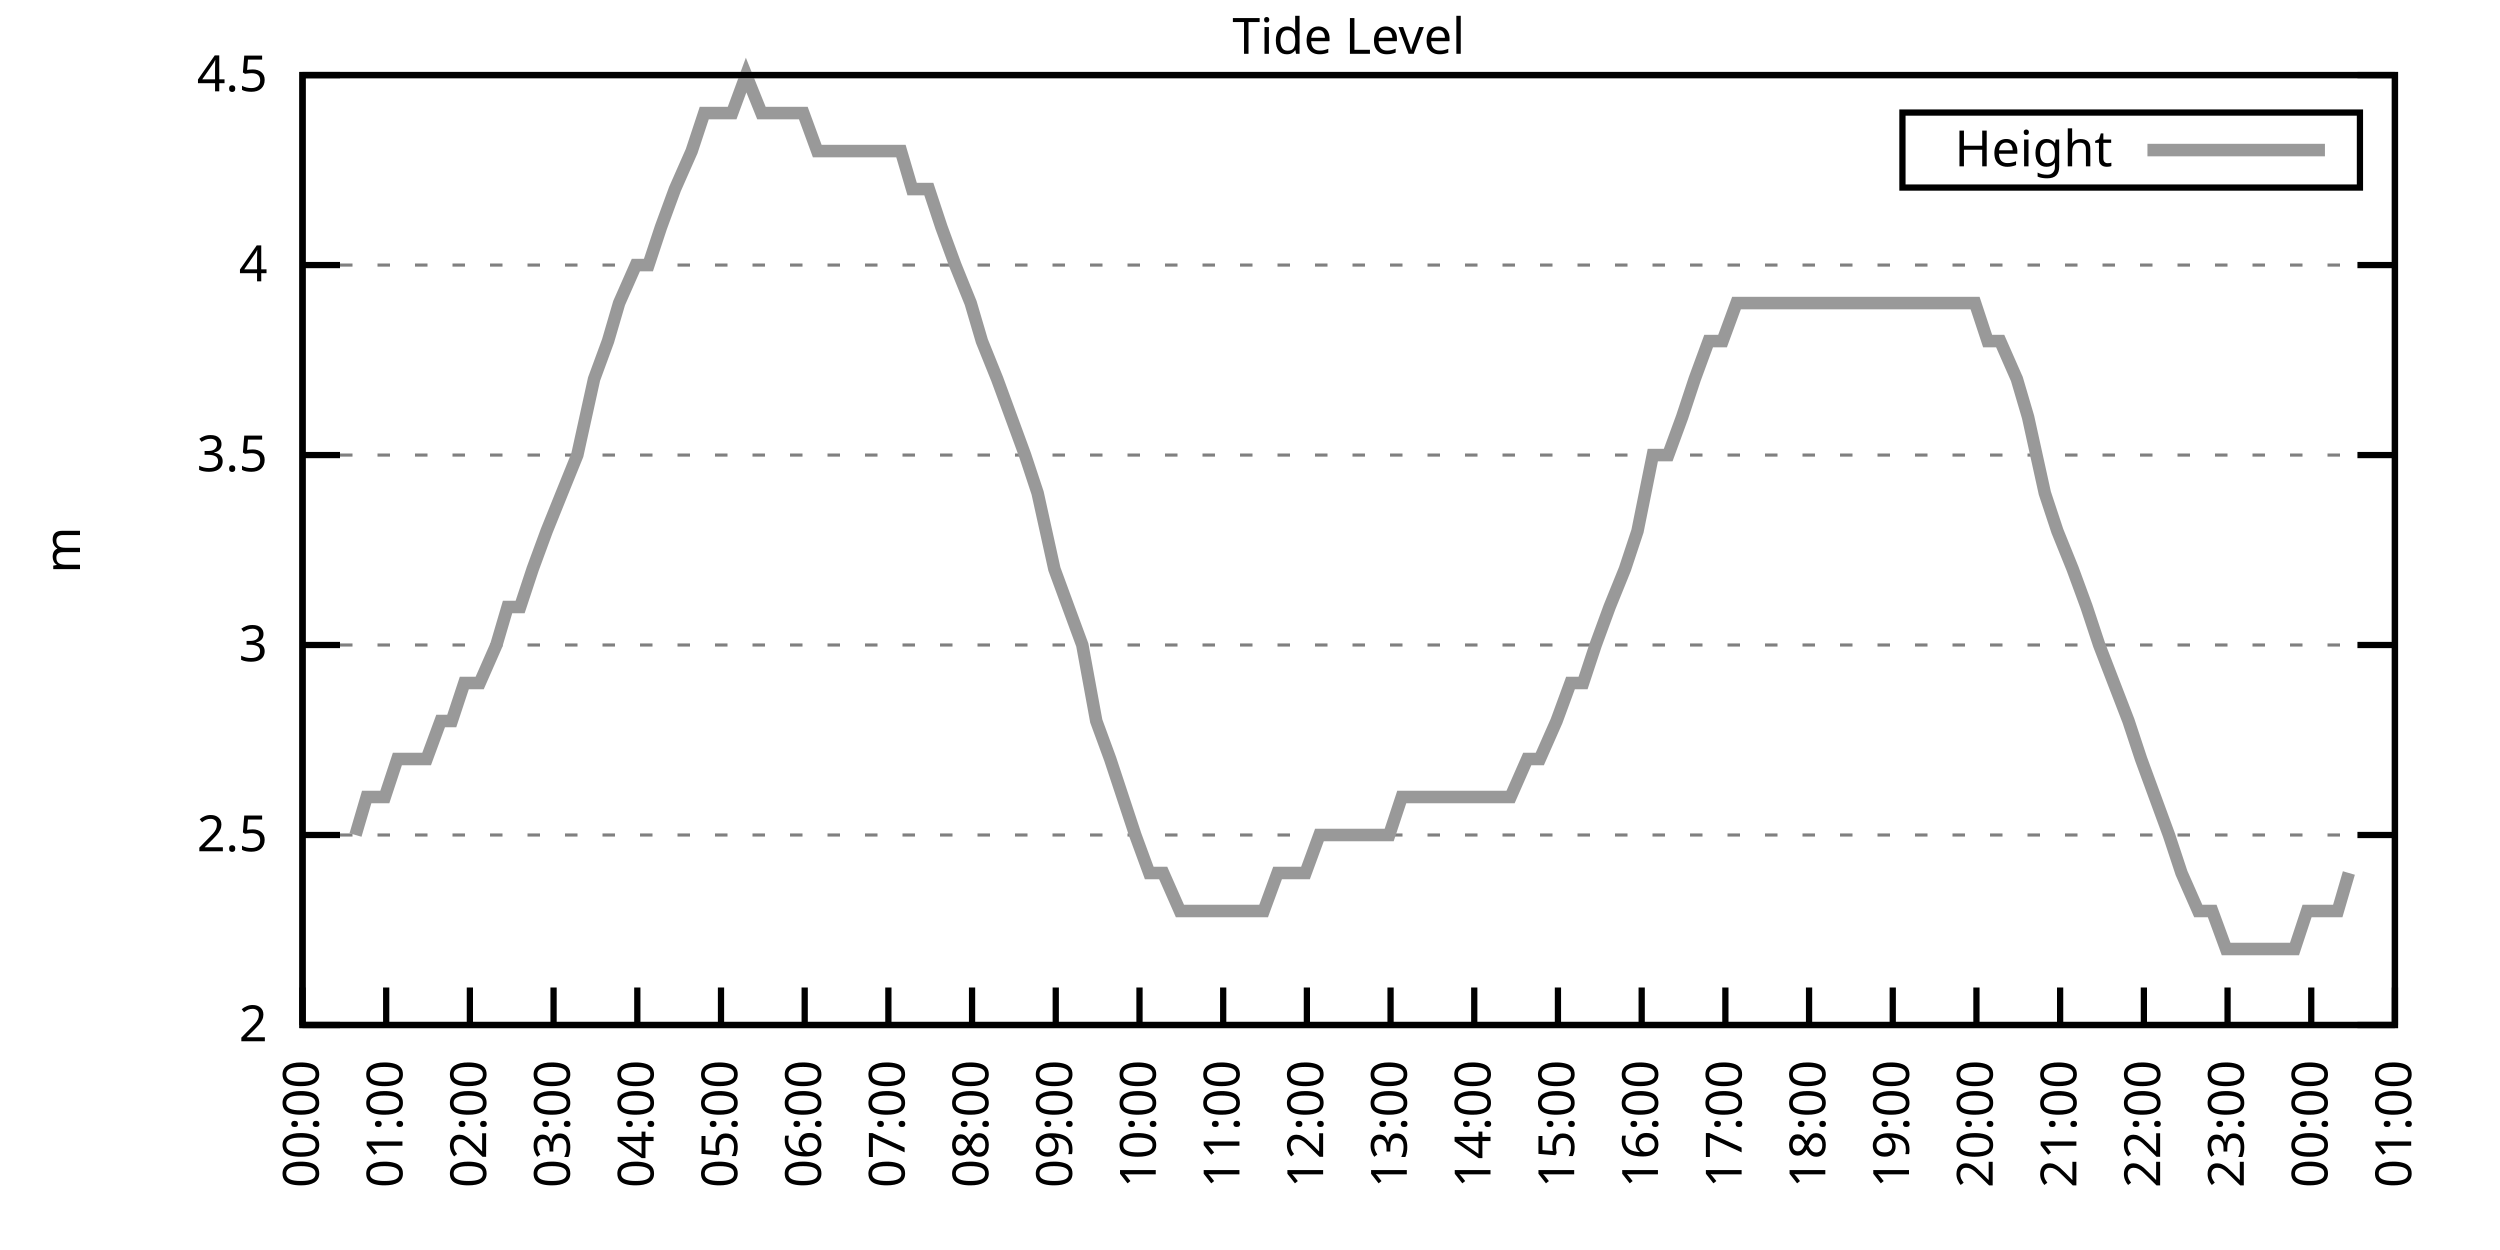
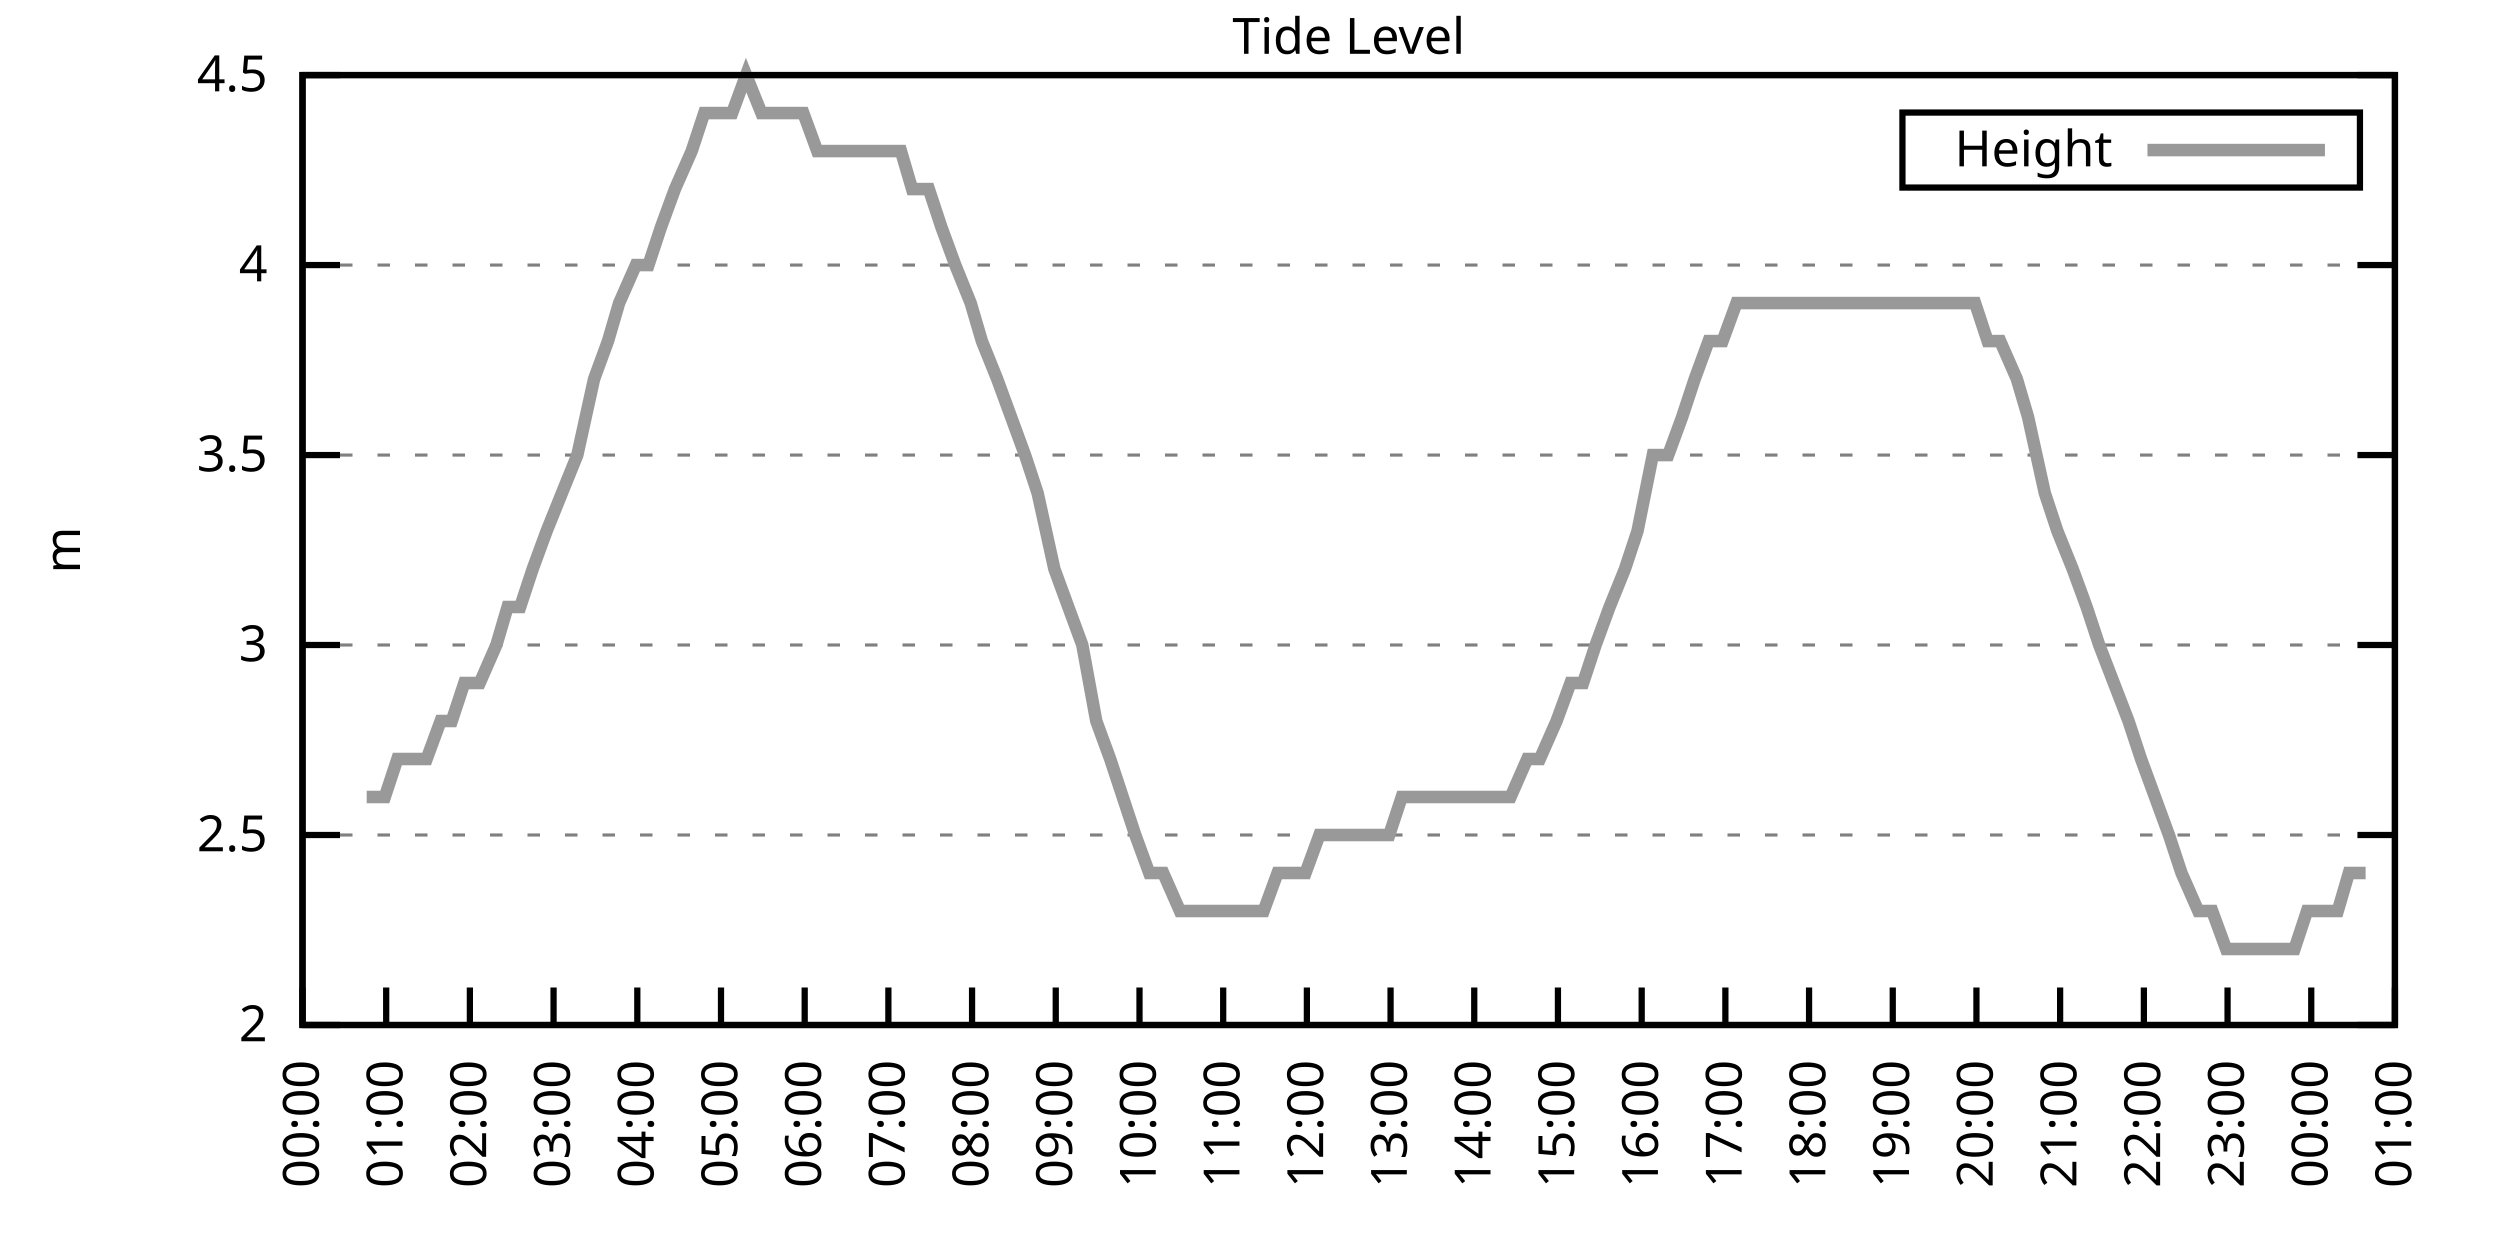
<svg xmlns="http://www.w3.org/2000/svg" xmlns:xlink="http://www.w3.org/1999/xlink" width="400" height="200" viewBox="0 0 400 200">
  <g id="gnuplot_canvas">
    <rect x="0" y="0" width="400" height="200" fill="none" />
    <defs>
      <circle id="gpDot" r="0.5" stroke-width="0.5" stroke="currentColor" />
      <path id="gpPt0" stroke-width="0.333" stroke="currentColor" d="M-1,0 h2 M0,-1 v2" />
      <path id="gpPt1" stroke-width="0.333" stroke="currentColor" d="M-1,-1 L1,1 M1,-1 L-1,1" />
      <path id="gpPt2" stroke-width="0.333" stroke="currentColor" d="M-1,0 L1,0 M0,-1 L0,1 M-1,-1 L1,1 M-1,1 L1,-1" />
      <rect id="gpPt3" stroke-width="0.333" stroke="currentColor" x="-1" y="-1" width="2" height="2" />
      <rect id="gpPt4" stroke-width="0.333" stroke="currentColor" fill="currentColor" x="-1" y="-1" width="2" height="2" />
      <circle id="gpPt5" stroke-width="0.333" stroke="currentColor" cx="0" cy="0" r="1" />
      <use xlink:href="#gpPt5" id="gpPt6" fill="currentColor" stroke="none" />
      <path id="gpPt7" stroke-width="0.333" stroke="currentColor" d="M0,-1.33 L-1.33,0.67 L1.33,0.67 z" />
      <use xlink:href="#gpPt7" id="gpPt8" fill="currentColor" stroke="none" />
      <use xlink:href="#gpPt7" id="gpPt9" stroke="currentColor" transform="rotate(180)" />
      <use xlink:href="#gpPt9" id="gpPt10" fill="currentColor" stroke="none" />
      <use xlink:href="#gpPt3" id="gpPt11" stroke="currentColor" transform="rotate(45)" />
      <use xlink:href="#gpPt11" id="gpPt12" fill="currentColor" stroke="none" />
      <path id="gpPt13" stroke-width="0.333" stroke="currentColor" d="M0,1.330 L1.265,0.411 L0.782,-1.067 L-0.782,-1.076 L-1.265,0.411 z" />
      <use xlink:href="#gpPt13" id="gpPt14" fill="currentColor" stroke="none" />
      <filter id="textbox" filterUnits="objectBoundingBox" x="0" y="0" height="1" width="1">
        <feFlood flood-color="white" flood-opacity="1" result="bgnd" />
        <feComposite in="SourceGraphic" in2="bgnd" operator="atop" />
      </filter>
      <filter id="greybox" filterUnits="objectBoundingBox" x="0" y="0" height="1" width="1">
        <feFlood flood-color="lightgrey" flood-opacity="1" result="grey" />
        <feComposite in="SourceGraphic" in2="grey" operator="atop" />
      </filter>
    </defs>
    <g fill="none" color="white" stroke="currentColor" stroke-width="1.00" stroke-linecap="butt" stroke-linejoin="miter">
</g>
    <g fill="none" color="black" stroke="currentColor" stroke-width="1.00" stroke-linecap="butt" stroke-linejoin="miter">
      <g stroke="none" shape-rendering="crispEdges">
        <polygon fill="rgb(255, 255, 255)" points="48.40,164.00 383.18,164.00 383.18,12.02 48.40,12.02 " />
      </g>
    </g>
    <g fill="none" color="black" stroke="currentColor" stroke-width="1.00" stroke-linecap="butt" stroke-linejoin="miter">
</g>
    <g fill="none" color="black" stroke="black" stroke-width="0.50" stroke-linecap="butt" stroke-linejoin="miter">
</g>
    <g fill="none" color="gray" stroke="currentColor" stroke-width="0.50" stroke-linecap="butt" stroke-linejoin="miter">
      <path stroke="gray" stroke-dasharray="2,4" class="gridline" d="M48.40,164.00 L383.19,164.00  " />
    </g>
    <g fill="none" color="gray" stroke="gray" stroke-width="1.00" stroke-linecap="butt" stroke-linejoin="miter">
</g>
    <g fill="none" color="black" stroke="currentColor" stroke-width="1.00" stroke-linecap="butt" stroke-linejoin="miter">
      <path stroke="black" d="M48.40,164.00 L54.40,164.00 M383.19,164.00 L377.19,164.00  " />
      <g transform="translate(42.80,166.60)" stroke="none" fill="black" font-family="Sans" font-size="8.00" text-anchor="end">
        <text>
          <tspan font-family="Sans"> 2</tspan>
        </text>
      </g>
    </g>
    <g fill="none" color="black" stroke="currentColor" stroke-width="1.00" stroke-linecap="butt" stroke-linejoin="miter">
</g>
    <g fill="none" color="black" stroke="black" stroke-width="0.50" stroke-linecap="butt" stroke-linejoin="miter">
</g>
    <g fill="none" color="gray" stroke="currentColor" stroke-width="0.50" stroke-linecap="butt" stroke-linejoin="miter">
      <path stroke="gray" stroke-dasharray="2,4" class="gridline" d="M48.40,133.60 L383.19,133.60  " />
    </g>
    <g fill="none" color="gray" stroke="gray" stroke-width="1.00" stroke-linecap="butt" stroke-linejoin="miter">
</g>
    <g fill="none" color="black" stroke="currentColor" stroke-width="1.00" stroke-linecap="butt" stroke-linejoin="miter">
      <path stroke="black" d="M48.40,133.60 L54.40,133.60 M383.19,133.60 L377.19,133.60  " />
      <g transform="translate(42.80,136.20)" stroke="none" fill="black" font-family="Sans" font-size="8.00" text-anchor="end">
        <text>
          <tspan font-family="Sans"> 2.5</tspan>
        </text>
      </g>
    </g>
    <g fill="none" color="black" stroke="currentColor" stroke-width="1.00" stroke-linecap="butt" stroke-linejoin="miter">
</g>
    <g fill="none" color="black" stroke="black" stroke-width="0.50" stroke-linecap="butt" stroke-linejoin="miter">
</g>
    <g fill="none" color="gray" stroke="currentColor" stroke-width="0.50" stroke-linecap="butt" stroke-linejoin="miter">
      <path stroke="gray" stroke-dasharray="2,4" class="gridline" d="M48.40,103.20 L383.19,103.20  " />
    </g>
    <g fill="none" color="gray" stroke="gray" stroke-width="1.00" stroke-linecap="butt" stroke-linejoin="miter">
</g>
    <g fill="none" color="black" stroke="currentColor" stroke-width="1.00" stroke-linecap="butt" stroke-linejoin="miter">
      <path stroke="black" d="M48.40,103.20 L54.40,103.20 M383.19,103.20 L377.19,103.20  " />
      <g transform="translate(42.80,105.80)" stroke="none" fill="black" font-family="Sans" font-size="8.00" text-anchor="end">
        <text>
          <tspan font-family="Sans"> 3</tspan>
        </text>
      </g>
    </g>
    <g fill="none" color="black" stroke="currentColor" stroke-width="1.00" stroke-linecap="butt" stroke-linejoin="miter">
</g>
    <g fill="none" color="black" stroke="black" stroke-width="0.50" stroke-linecap="butt" stroke-linejoin="miter">
</g>
    <g fill="none" color="gray" stroke="currentColor" stroke-width="0.50" stroke-linecap="butt" stroke-linejoin="miter">
      <path stroke="gray" stroke-dasharray="2,4" class="gridline" d="M48.40,72.81 L383.19,72.81  " />
    </g>
    <g fill="none" color="gray" stroke="gray" stroke-width="1.00" stroke-linecap="butt" stroke-linejoin="miter">
</g>
    <g fill="none" color="black" stroke="currentColor" stroke-width="1.00" stroke-linecap="butt" stroke-linejoin="miter">
      <path stroke="black" d="M48.40,72.81 L54.40,72.81 M383.19,72.81 L377.19,72.81  " />
      <g transform="translate(42.80,75.41)" stroke="none" fill="black" font-family="Sans" font-size="8.00" text-anchor="end">
        <text>
          <tspan font-family="Sans"> 3.5</tspan>
        </text>
      </g>
    </g>
    <g fill="none" color="black" stroke="currentColor" stroke-width="1.00" stroke-linecap="butt" stroke-linejoin="miter">
</g>
    <g fill="none" color="black" stroke="black" stroke-width="0.50" stroke-linecap="butt" stroke-linejoin="miter">
</g>
    <g fill="none" color="gray" stroke="currentColor" stroke-width="0.50" stroke-linecap="butt" stroke-linejoin="miter">
      <path stroke="gray" stroke-dasharray="2,4" class="gridline" d="M48.40,42.41 L383.19,42.41  " />
    </g>
    <g fill="none" color="gray" stroke="gray" stroke-width="1.00" stroke-linecap="butt" stroke-linejoin="miter">
</g>
    <g fill="none" color="black" stroke="currentColor" stroke-width="1.00" stroke-linecap="butt" stroke-linejoin="miter">
      <path stroke="black" d="M48.40,42.41 L54.40,42.41 M383.19,42.41 L377.19,42.41  " />
      <g transform="translate(42.80,45.01)" stroke="none" fill="black" font-family="Sans" font-size="8.00" text-anchor="end">
        <text>
          <tspan font-family="Sans"> 4</tspan>
        </text>
      </g>
    </g>
    <g fill="none" color="black" stroke="currentColor" stroke-width="1.00" stroke-linecap="butt" stroke-linejoin="miter">
</g>
    <g fill="none" color="black" stroke="black" stroke-width="0.50" stroke-linecap="butt" stroke-linejoin="miter">
</g>
    <g fill="none" color="gray" stroke="currentColor" stroke-width="0.50" stroke-linecap="butt" stroke-linejoin="miter">
      <path stroke="gray" stroke-dasharray="2,4" class="gridline" d="M48.40,12.01 L383.19,12.01  " />
    </g>
    <g fill="none" color="gray" stroke="gray" stroke-width="1.00" stroke-linecap="butt" stroke-linejoin="miter">
</g>
    <g fill="none" color="black" stroke="currentColor" stroke-width="1.00" stroke-linecap="butt" stroke-linejoin="miter">
      <path stroke="black" d="M48.40,12.01 L54.40,12.01 M383.19,12.01 L377.19,12.01  " />
      <g transform="translate(42.80,14.61)" stroke="none" fill="black" font-family="Sans" font-size="8.00" text-anchor="end">
        <text>
          <tspan font-family="Sans"> 4.5</tspan>
        </text>
      </g>
    </g>
    <g fill="none" color="black" stroke="currentColor" stroke-width="1.00" stroke-linecap="butt" stroke-linejoin="miter">
      <path stroke="black" d="M48.40,164.00 L48.40,158.00  " />
      <g transform="translate(51.00,169.60) rotate(270.00)" stroke="none" fill="black" font-family="Sans" font-size="8.00" text-anchor="end">
        <text>
          <tspan font-family="Sans">00:00</tspan>
        </text>
      </g>
    </g>
    <g fill="none" color="black" stroke="currentColor" stroke-width="1.00" stroke-linecap="butt" stroke-linejoin="miter">
      <path stroke="black" d="M61.79,164.00 L61.79,158.00  " />
      <g transform="translate(64.39,169.60) rotate(270.00)" stroke="none" fill="black" font-family="Sans" font-size="8.00" text-anchor="end">
        <text>
          <tspan font-family="Sans">01:00</tspan>
        </text>
      </g>
    </g>
    <g fill="none" color="black" stroke="currentColor" stroke-width="1.00" stroke-linecap="butt" stroke-linejoin="miter">
      <path stroke="black" d="M75.18,164.00 L75.18,158.00  " />
      <g transform="translate(77.78,169.60) rotate(270.00)" stroke="none" fill="black" font-family="Sans" font-size="8.00" text-anchor="end">
        <text>
          <tspan font-family="Sans">02:00</tspan>
        </text>
      </g>
    </g>
    <g fill="none" color="black" stroke="currentColor" stroke-width="1.00" stroke-linecap="butt" stroke-linejoin="miter">
      <path stroke="black" d="M88.57,164.00 L88.57,158.00  " />
      <g transform="translate(91.17,169.60) rotate(270.00)" stroke="none" fill="black" font-family="Sans" font-size="8.00" text-anchor="end">
        <text>
          <tspan font-family="Sans">03:00</tspan>
        </text>
      </g>
    </g>
    <g fill="none" color="black" stroke="currentColor" stroke-width="1.00" stroke-linecap="butt" stroke-linejoin="miter">
      <path stroke="black" d="M101.97,164.00 L101.97,158.00  " />
      <g transform="translate(104.57,169.60) rotate(270.00)" stroke="none" fill="black" font-family="Sans" font-size="8.00" text-anchor="end">
        <text>
          <tspan font-family="Sans">04:00</tspan>
        </text>
      </g>
    </g>
    <g fill="none" color="black" stroke="currentColor" stroke-width="1.00" stroke-linecap="butt" stroke-linejoin="miter">
      <path stroke="black" d="M115.36,164.00 L115.36,158.00  " />
      <g transform="translate(117.96,169.60) rotate(270.00)" stroke="none" fill="black" font-family="Sans" font-size="8.00" text-anchor="end">
        <text>
          <tspan font-family="Sans">05:00</tspan>
        </text>
      </g>
    </g>
    <g fill="none" color="black" stroke="currentColor" stroke-width="1.00" stroke-linecap="butt" stroke-linejoin="miter">
      <path stroke="black" d="M128.75,164.00 L128.75,158.00  " />
      <g transform="translate(131.35,169.60) rotate(270.00)" stroke="none" fill="black" font-family="Sans" font-size="8.00" text-anchor="end">
        <text>
          <tspan font-family="Sans">06:00</tspan>
        </text>
      </g>
    </g>
    <g fill="none" color="black" stroke="currentColor" stroke-width="1.00" stroke-linecap="butt" stroke-linejoin="miter">
      <path stroke="black" d="M142.14,164.00 L142.14,158.00  " />
      <g transform="translate(144.74,169.60) rotate(270.00)" stroke="none" fill="black" font-family="Sans" font-size="8.00" text-anchor="end">
        <text>
          <tspan font-family="Sans">07:00</tspan>
        </text>
      </g>
    </g>
    <g fill="none" color="black" stroke="currentColor" stroke-width="1.00" stroke-linecap="butt" stroke-linejoin="miter">
      <path stroke="black" d="M155.53,164.00 L155.53,158.00  " />
      <g transform="translate(158.13,169.60) rotate(270.00)" stroke="none" fill="black" font-family="Sans" font-size="8.00" text-anchor="end">
        <text>
          <tspan font-family="Sans">08:00</tspan>
        </text>
      </g>
    </g>
    <g fill="none" color="black" stroke="currentColor" stroke-width="1.00" stroke-linecap="butt" stroke-linejoin="miter">
      <path stroke="black" d="M168.92,164.00 L168.92,158.00  " />
      <g transform="translate(171.52,169.60) rotate(270.00)" stroke="none" fill="black" font-family="Sans" font-size="8.00" text-anchor="end">
        <text>
          <tspan font-family="Sans">09:00</tspan>
        </text>
      </g>
    </g>
    <g fill="none" color="black" stroke="currentColor" stroke-width="1.00" stroke-linecap="butt" stroke-linejoin="miter">
      <path stroke="black" d="M182.32,164.00 L182.32,158.00  " />
      <g transform="translate(184.92,169.60) rotate(270.00)" stroke="none" fill="black" font-family="Sans" font-size="8.00" text-anchor="end">
        <text>
          <tspan font-family="Sans">10:00</tspan>
        </text>
      </g>
    </g>
    <g fill="none" color="black" stroke="currentColor" stroke-width="1.00" stroke-linecap="butt" stroke-linejoin="miter">
      <path stroke="black" d="M195.71,164.00 L195.71,158.00  " />
      <g transform="translate(198.31,169.60) rotate(270.00)" stroke="none" fill="black" font-family="Sans" font-size="8.00" text-anchor="end">
        <text>
          <tspan font-family="Sans">11:00</tspan>
        </text>
      </g>
    </g>
    <g fill="none" color="black" stroke="currentColor" stroke-width="1.00" stroke-linecap="butt" stroke-linejoin="miter">
      <path stroke="black" d="M209.10,164.00 L209.10,158.00  " />
      <g transform="translate(211.70,169.60) rotate(270.00)" stroke="none" fill="black" font-family="Sans" font-size="8.00" text-anchor="end">
        <text>
          <tspan font-family="Sans">12:00</tspan>
        </text>
      </g>
    </g>
    <g fill="none" color="black" stroke="currentColor" stroke-width="1.00" stroke-linecap="butt" stroke-linejoin="miter">
      <path stroke="black" d="M222.49,164.00 L222.49,158.00  " />
      <g transform="translate(225.09,169.60) rotate(270.00)" stroke="none" fill="black" font-family="Sans" font-size="8.00" text-anchor="end">
        <text>
          <tspan font-family="Sans">13:00</tspan>
        </text>
      </g>
    </g>
    <g fill="none" color="black" stroke="currentColor" stroke-width="1.00" stroke-linecap="butt" stroke-linejoin="miter">
      <path stroke="black" d="M235.88,164.00 L235.88,158.00  " />
      <g transform="translate(238.48,169.60) rotate(270.00)" stroke="none" fill="black" font-family="Sans" font-size="8.00" text-anchor="end">
        <text>
          <tspan font-family="Sans">14:00</tspan>
        </text>
      </g>
    </g>
    <g fill="none" color="black" stroke="currentColor" stroke-width="1.00" stroke-linecap="butt" stroke-linejoin="miter">
      <path stroke="black" d="M249.27,164.00 L249.27,158.00  " />
      <g transform="translate(251.87,169.60) rotate(270.00)" stroke="none" fill="black" font-family="Sans" font-size="8.00" text-anchor="end">
        <text>
          <tspan font-family="Sans">15:00</tspan>
        </text>
      </g>
    </g>
    <g fill="none" color="black" stroke="currentColor" stroke-width="1.00" stroke-linecap="butt" stroke-linejoin="miter">
      <path stroke="black" d="M262.67,164.00 L262.67,158.00  " />
      <g transform="translate(265.27,169.60) rotate(270.00)" stroke="none" fill="black" font-family="Sans" font-size="8.00" text-anchor="end">
        <text>
          <tspan font-family="Sans">16:00</tspan>
        </text>
      </g>
    </g>
    <g fill="none" color="black" stroke="currentColor" stroke-width="1.00" stroke-linecap="butt" stroke-linejoin="miter">
      <path stroke="black" d="M276.06,164.00 L276.06,158.00  " />
      <g transform="translate(278.66,169.60) rotate(270.00)" stroke="none" fill="black" font-family="Sans" font-size="8.00" text-anchor="end">
        <text>
          <tspan font-family="Sans">17:00</tspan>
        </text>
      </g>
    </g>
    <g fill="none" color="black" stroke="currentColor" stroke-width="1.00" stroke-linecap="butt" stroke-linejoin="miter">
      <path stroke="black" d="M289.45,164.00 L289.45,158.00  " />
      <g transform="translate(292.05,169.60) rotate(270.00)" stroke="none" fill="black" font-family="Sans" font-size="8.00" text-anchor="end">
        <text>
          <tspan font-family="Sans">18:00</tspan>
        </text>
      </g>
    </g>
    <g fill="none" color="black" stroke="currentColor" stroke-width="1.00" stroke-linecap="butt" stroke-linejoin="miter">
      <path stroke="black" d="M302.84,164.00 L302.84,158.00  " />
      <g transform="translate(305.44,169.60) rotate(270.00)" stroke="none" fill="black" font-family="Sans" font-size="8.00" text-anchor="end">
        <text>
          <tspan font-family="Sans">19:00</tspan>
        </text>
      </g>
    </g>
    <g fill="none" color="black" stroke="currentColor" stroke-width="1.00" stroke-linecap="butt" stroke-linejoin="miter">
      <path stroke="black" d="M316.23,164.00 L316.23,158.00  " />
      <g transform="translate(318.83,169.60) rotate(270.00)" stroke="none" fill="black" font-family="Sans" font-size="8.00" text-anchor="end">
        <text>
          <tspan font-family="Sans">20:00</tspan>
        </text>
      </g>
    </g>
    <g fill="none" color="black" stroke="currentColor" stroke-width="1.00" stroke-linecap="butt" stroke-linejoin="miter">
      <path stroke="black" d="M329.62,164.00 L329.62,158.00  " />
      <g transform="translate(332.22,169.60) rotate(270.00)" stroke="none" fill="black" font-family="Sans" font-size="8.00" text-anchor="end">
        <text>
          <tspan font-family="Sans">21:00</tspan>
        </text>
      </g>
    </g>
    <g fill="none" color="black" stroke="currentColor" stroke-width="1.00" stroke-linecap="butt" stroke-linejoin="miter">
      <path stroke="black" d="M343.02,164.00 L343.02,158.00  " />
      <g transform="translate(345.62,169.60) rotate(270.00)" stroke="none" fill="black" font-family="Sans" font-size="8.00" text-anchor="end">
        <text>
          <tspan font-family="Sans">22:00</tspan>
        </text>
      </g>
    </g>
    <g fill="none" color="black" stroke="currentColor" stroke-width="1.00" stroke-linecap="butt" stroke-linejoin="miter">
      <path stroke="black" d="M356.41,164.00 L356.41,158.00  " />
      <g transform="translate(359.01,169.60) rotate(270.00)" stroke="none" fill="black" font-family="Sans" font-size="8.00" text-anchor="end">
        <text>
          <tspan font-family="Sans">23:00</tspan>
        </text>
      </g>
    </g>
    <g fill="none" color="black" stroke="currentColor" stroke-width="1.00" stroke-linecap="butt" stroke-linejoin="miter">
      <path stroke="black" d="M369.80,164.00 L369.80,158.00  " />
      <g transform="translate(372.40,169.60) rotate(270.00)" stroke="none" fill="black" font-family="Sans" font-size="8.00" text-anchor="end">
        <text>
          <tspan font-family="Sans">00:00</tspan>
        </text>
      </g>
    </g>
    <g fill="none" color="black" stroke="currentColor" stroke-width="1.00" stroke-linecap="butt" stroke-linejoin="miter">
      <path stroke="black" d="M383.19,164.00 L383.19,158.00  " />
      <g transform="translate(385.79,169.60) rotate(270.00)" stroke="none" fill="black" font-family="Sans" font-size="8.00" text-anchor="end">
        <text>
          <tspan font-family="Sans">01:00</tspan>
        </text>
      </g>
    </g>
    <g fill="none" color="black" stroke="currentColor" stroke-width="1.00" stroke-linecap="butt" stroke-linejoin="miter">
</g>
    <g fill="none" color="black" stroke="currentColor" stroke-width="1.00" stroke-linecap="butt" stroke-linejoin="miter">
      <path stroke="black" d="M48.40,12.01 L48.40,164.00 L383.19,164.00 L383.19,12.01 L48.40,12.01 Z  " />
    </g>
    <g fill="none" color="black" stroke="currentColor" stroke-width="1.00" stroke-linecap="butt" stroke-linejoin="miter">
</g>
    <g fill="none" color="black" stroke="currentColor" stroke-width="1.00" stroke-linecap="butt" stroke-linejoin="miter">
      <path stroke="black" d="M304.39,30.01 L304.39,18.01 L377.59,18.01 L377.59,30.01 L304.39,30.01 Z  " />
    </g>
    <g id="Tide_level_plot_1">
      <g fill="none" color="white" stroke="black" stroke-width="2.00" stroke-linecap="butt" stroke-linejoin="miter">
</g>
      <g fill="none" color="black" stroke="currentColor" stroke-width="2.00" stroke-linecap="butt" stroke-linejoin="miter">
        <g transform="translate(337.99,26.61)" stroke="none" fill="black" font-family="Sans" font-size="8.00" text-anchor="end">
          <text>
            <tspan font-family="Sans">Height</tspan>
          </text>
        </g>
      </g>
      <g fill="none" color="black" stroke="currentColor" stroke-width="2.00" stroke-linecap="butt" stroke-linejoin="miter">
-         <path stroke="rgb(153, 153, 153)" d="M343.59,24.01 L371.99,24.01 M56.88,133.60 L58.67,127.52 L61.57,127.52 L63.58,121.44 L65.36,121.44 L68.26,121.44   L70.50,115.36 L72.28,115.36 L74.29,109.28 L76.75,109.28 L79.42,103.20 L81.21,97.12 L83.22,97.12 L85.23,91.04   L87.46,84.97 L89.91,78.89 L92.37,72.81 L95.05,60.65 L97.28,54.57 L99.06,48.49 L101.74,42.41 L103.75,42.41   L105.76,36.33 L107.99,30.25 L110.67,24.17 L112.68,18.09 L114.91,18.09 L117.14,18.09 L119.38,12.01 L121.83,18.09   L123.84,18.09 L125.85,18.09 L128.53,18.09 L130.76,24.17 L132.77,24.17 L135.00,24.17 L137.23,24.17 L139.46,24.17   L141.92,24.17 L144.15,24.17 L145.94,30.25 L148.61,30.25 L150.62,36.33 L152.85,42.41 L155.31,48.49 L157.10,54.57   L159.55,60.65 L161.78,66.73 L164.01,72.81 L166.02,78.89 L168.70,91.04 L170.93,97.12 L173.17,103.20 L175.40,115.36   L177.63,121.44 L179.64,127.52 L181.65,133.60 L183.88,139.68 L186.11,139.68 L188.79,145.76 L191.02,145.76 L193.25,145.76   L195.26,145.76 L197.49,145.76 L199.73,145.76 L202.18,145.76 L204.41,139.68 L206.64,139.68 L208.88,139.68 L211.11,133.60   L212.89,133.60 L215.57,133.60 L217.80,133.60 L219.59,133.60 L222.27,133.60 L224.28,127.52 L226.29,127.52 L228.74,127.52   L230.97,127.52 L232.98,127.52 L235.21,127.52 L237.44,127.52 L239.45,127.52 L241.69,127.52 L244.36,121.44 L246.37,121.44   L249.05,115.36 L251.28,109.28 L253.29,109.28 L255.30,103.20 L257.53,97.12 L259.99,91.04 L262.00,84.97 L264.45,72.81   L266.91,72.81 L269.14,66.73 L271.15,60.65 L273.38,54.57 L275.61,54.57 L277.84,48.49 L280.07,48.49 L282.08,48.49   L284.54,48.49 L286.55,48.49 L289.00,48.49 L291.23,48.49 L293.24,48.49 L295.70,48.49 L297.93,48.49 L300.16,48.49   L302.39,48.49 L304.63,48.49 L306.63,48.49 L309.31,48.49 L311.54,48.49 L313.55,48.49 L316.01,48.49 L318.02,54.57   L320.03,54.57 L322.70,60.65 L324.49,66.73 L327.17,78.89 L329.18,84.97 L331.63,91.04 L333.86,97.12 L335.87,103.20   L340.56,115.36 L342.57,121.44 L344.80,127.52 L347.03,133.60 L349.04,139.68 L351.72,145.76 L353.95,145.76 L356.18,151.84   L357.97,151.84 L360.65,151.84 L362.88,151.84 L365.11,151.84 L367.12,151.84 L369.13,145.76 L371.81,145.76 L374.04,145.76   L375.82,139.68  " />
+         <path stroke="rgb(153, 153, 153)" d="M343.59,24.01 L371.99,24.01 M58.67,127.52 L61.57,127.52 L63.58,121.44 L65.36,121.44 L68.26,121.44 L70.50,115.36   L72.28,115.36 L74.29,109.28 L76.75,109.28 L79.42,103.20 L81.21,97.12 L83.22,97.12 L85.23,91.04 L87.46,84.97   L89.91,78.89 L92.37,72.81 L95.05,60.65 L97.28,54.57 L99.06,48.49 L101.74,42.41 L103.75,42.41 L105.76,36.33   L107.99,30.25 L110.67,24.17 L112.68,18.09 L114.91,18.09 L117.14,18.09 L119.38,12.01 L121.83,18.09 L123.84,18.09   L125.85,18.09 L128.53,18.09 L130.76,24.17 L132.77,24.17 L135.00,24.17 L137.23,24.17 L139.46,24.17 L141.92,24.17   L144.15,24.17 L145.94,30.25 L148.61,30.25 L150.62,36.33 L152.85,42.41 L155.31,48.49 L157.10,54.57 L159.55,60.65   L161.78,66.73 L164.01,72.81 L166.02,78.89 L168.70,91.04 L170.93,97.12 L173.17,103.20 L175.40,115.36 L177.63,121.44   L179.64,127.52 L181.65,133.60 L183.88,139.68 L186.11,139.68 L188.79,145.76 L191.02,145.76 L193.25,145.76 L195.26,145.76   L197.49,145.76 L199.73,145.76 L202.18,145.76 L204.41,139.68 L206.64,139.68 L208.88,139.68 L211.11,133.60 L212.89,133.60   L215.57,133.60 L217.80,133.60 L219.59,133.60 L222.27,133.60 L224.28,127.52 L226.29,127.52 L228.74,127.52 L230.97,127.52   L232.98,127.52 L235.21,127.52 L237.44,127.52 L239.45,127.52 L241.69,127.52 L244.36,121.44 L246.37,121.44 L249.05,115.36   L251.28,109.28 L253.29,109.28 L255.30,103.20 L257.53,97.12 L259.99,91.04 L262.00,84.97 L264.45,72.81 L266.91,72.81   L269.14,66.73 L271.15,60.65 L273.38,54.57 L275.61,54.57 L277.84,48.49 L280.07,48.49 L282.08,48.49 L284.54,48.49   L286.55,48.49 L289.00,48.49 L291.23,48.49 L293.24,48.49 L295.70,48.49 L297.93,48.49 L300.16,48.49 L302.39,48.49   L304.63,48.49 L306.63,48.49 L309.31,48.49 L311.54,48.49 L313.55,48.49 L316.01,48.49 L318.02,54.57 L320.03,54.57   L322.70,60.65 L324.49,66.73 L327.17,78.89 L329.18,84.97 L331.63,91.04 L333.86,97.12 L335.87,103.20 L340.56,115.36   L342.57,121.44 L344.80,127.52 L347.03,133.60 L349.04,139.68 L351.72,145.76 L353.95,145.76 L356.18,151.84 L357.97,151.84   L360.65,151.84 L362.88,151.84 L365.11,151.84 L367.12,151.84 L369.13,145.76 L371.81,145.76 L374.04,145.76 L375.82,139.68   L378.50,139.68  " />
      </g>
    </g>
    <g fill="none" color="black" stroke="currentColor" stroke-width="2.00" stroke-linecap="butt" stroke-linejoin="miter">
</g>
    <g fill="none" color="black" stroke="black" stroke-width="1.00" stroke-linecap="butt" stroke-linejoin="miter">
</g>
    <g fill="none" color="black" stroke="currentColor" stroke-width="1.00" stroke-linecap="butt" stroke-linejoin="miter">
      <path stroke="black" d="M48.40,12.01 L48.40,164.00 L383.19,164.00 L383.19,12.01 L48.40,12.01 Z  " />
      <g transform="translate(12.80,88.01) rotate(270.00)" stroke="none" fill="black" font-family="Sans" font-size="8.00" text-anchor="middle">
        <text>
          <tspan font-family="Sans">m</tspan>
        </text>
      </g>
    </g>
    <g fill="none" color="black" stroke="currentColor" stroke-width="1.00" stroke-linecap="butt" stroke-linejoin="miter">
</g>
    <g fill="none" color="black" stroke="currentColor" stroke-width="1.00" stroke-linecap="butt" stroke-linejoin="miter">
      <g transform="translate(215.79,8.61)" stroke="none" fill="black" font-family="Sans" font-size="8.00" text-anchor="middle">
        <text>
          <tspan font-family="Sans">Tide Level</tspan>
        </text>
      </g>
    </g>
    <g fill="none" color="black" stroke="currentColor" stroke-width="1.00" stroke-linecap="butt" stroke-linejoin="miter">
</g>
  </g>
</svg>
